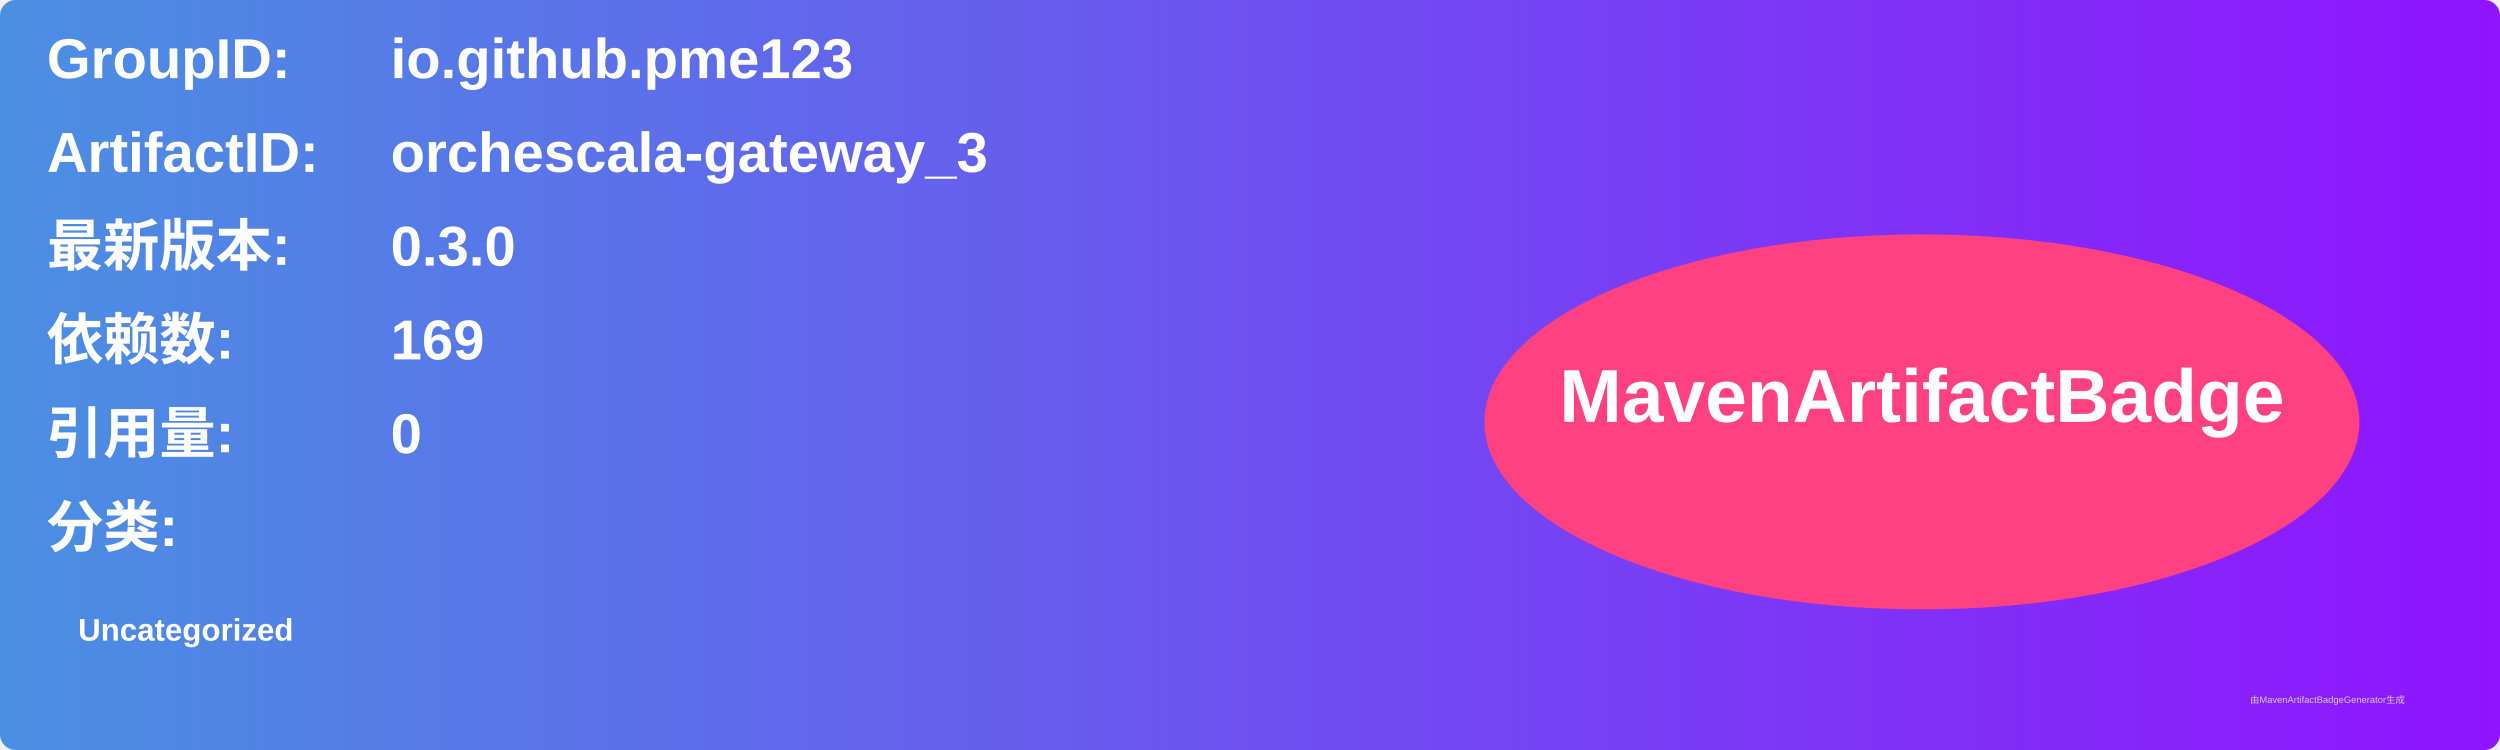
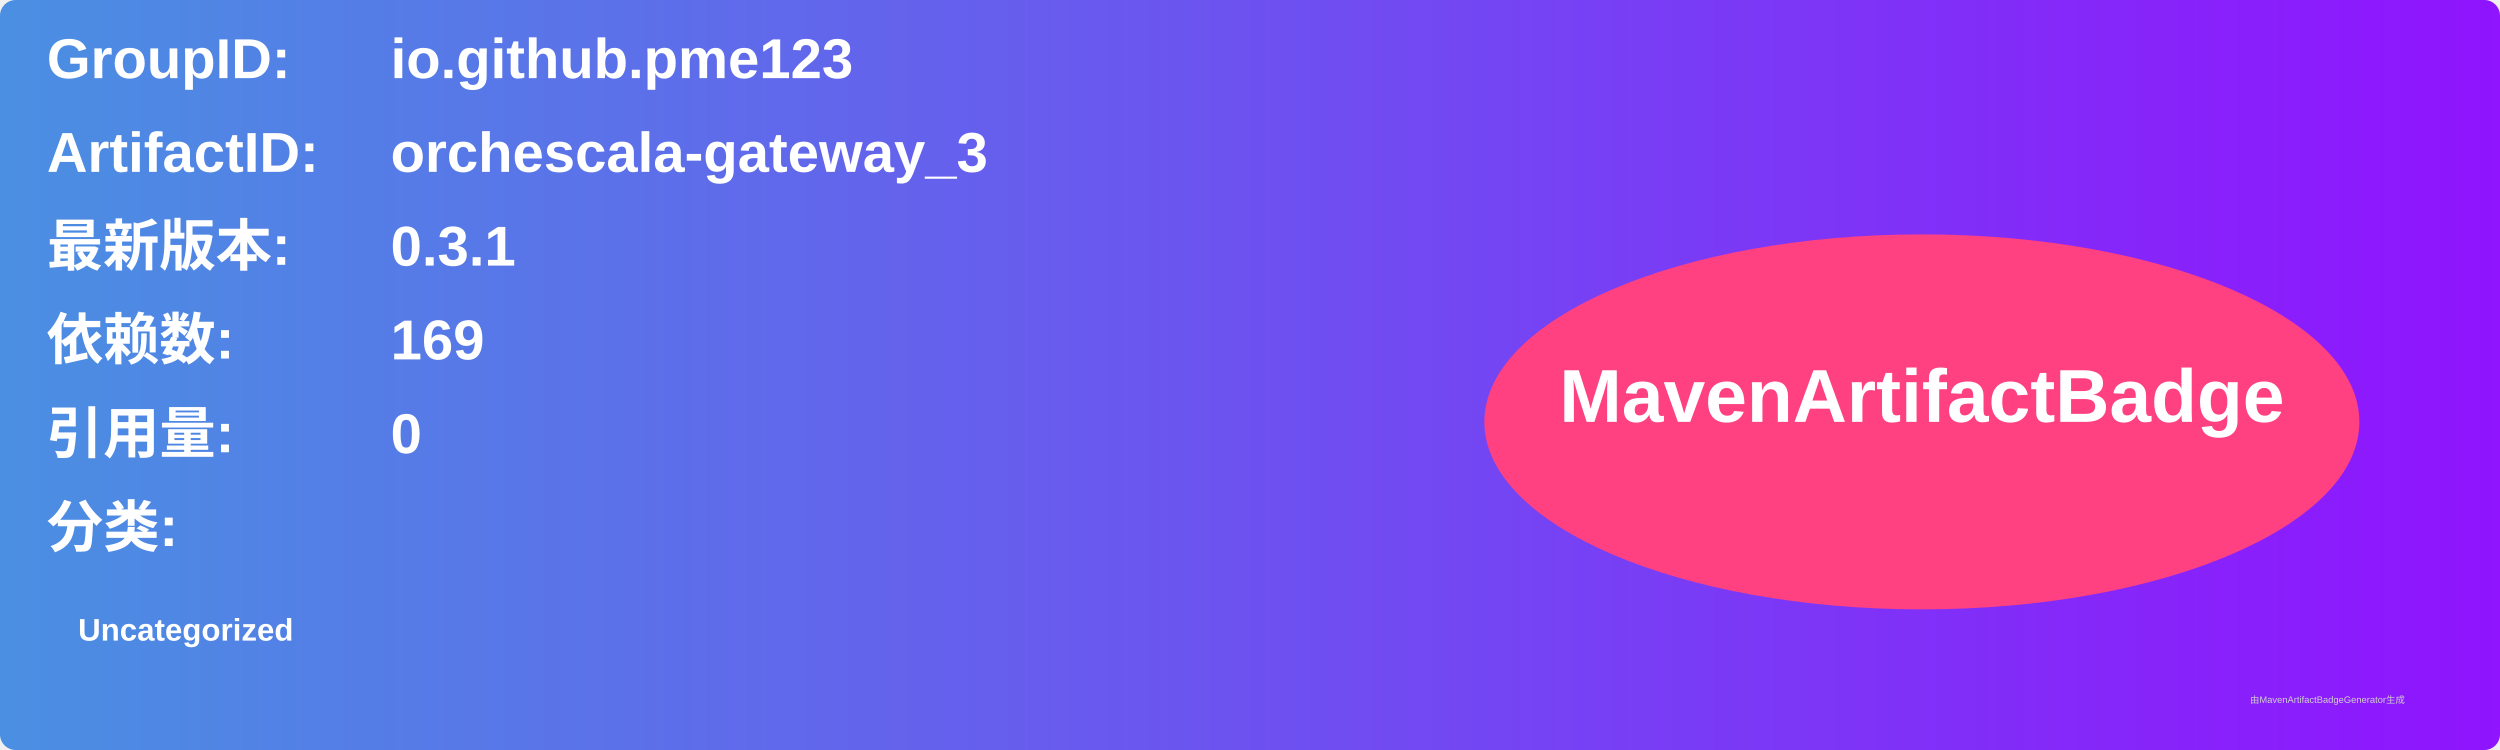
<svg xmlns="http://www.w3.org/2000/svg" width="800" height="240" viewBox="0 0 800 240">
  <linearGradient id="grad" x1="0%" y1="0%" x2="100%" y2="0%">
    <stop offset="0%" stop-color="#4a90e2" />
    <stop offset="100%" stop-color="#9013fe" />
  </linearGradient>
  <rect width="100%" height="100%" rx="5" ry="5" fill="url(#grad)" />
  <g transform="translate(15, 15)">
    <text x="0" y="10" font-family="Arial" font-size="18" fill="white" font-weight="bold" width="260">GroupID:</text>
    <text x="110" y="10" font-family="Arial" font-size="18" fill="white" font-weight="bold" width="460">io.github.pme123</text>
    <text x="0" y="40" font-family="Arial" font-size="18" fill="white" font-weight="bold" width="260">ArtifactID:</text>
    <text x="110" y="40" font-family="Arial" font-size="18" fill="white" font-weight="bold" width="460">orchescala-gateway_3</text>
    <text x="0" y="70" font-family="Arial" font-size="18" fill="white" font-weight="bold">最新版本:</text>
    <text x="110" y="70" font-family="Arial" font-size="18" fill="white" font-weight="bold">
-       <tspan font-weight="bold">0.3.0</tspan>
+       <tspan font-weight="bold">0.3.1</tspan>
    </text>
    <text x="0" y="100" font-family="Arial" font-size="18" fill="white" font-weight="bold">依赖数: </text>
    <text x="110" y="100" font-family="Arial" font-size="18" fill="white">
      <tspan font-weight="bold">169</tspan>
    </text>
    <text x="0" y="130" font-family="Arial" font-size="18" fill="white" font-weight="bold">引用量: </text>
    <text x="110" y="130" font-family="Arial" font-size="18" fill="white">
      <tspan font-weight="bold">0</tspan>
    </text>
    <text x="0" y="160" font-family="Arial" font-size="18" fill="white" font-weight="bold">分类:</text>
    <text x="10" y="190" font-family="Arial" font-size="10" fill="white">
      <tspan font-weight="bold">Uncategorized</tspan>
    </text>
    <ellipse cx="600" cy="120" rx="140" ry="60" fill="#ff4081" />
    <text x="600" y="120" text-anchor="middle" font-family="Arial" font-size="24" fill="white" font-weight="bold">MavenArtifactBadge</text>
  </g>
  <text x="720" y="225" font-family="Arial" font-size="3" fill="#d0d0d0">由MavenArtifactBadgeGenerator生成</text>
</svg>
